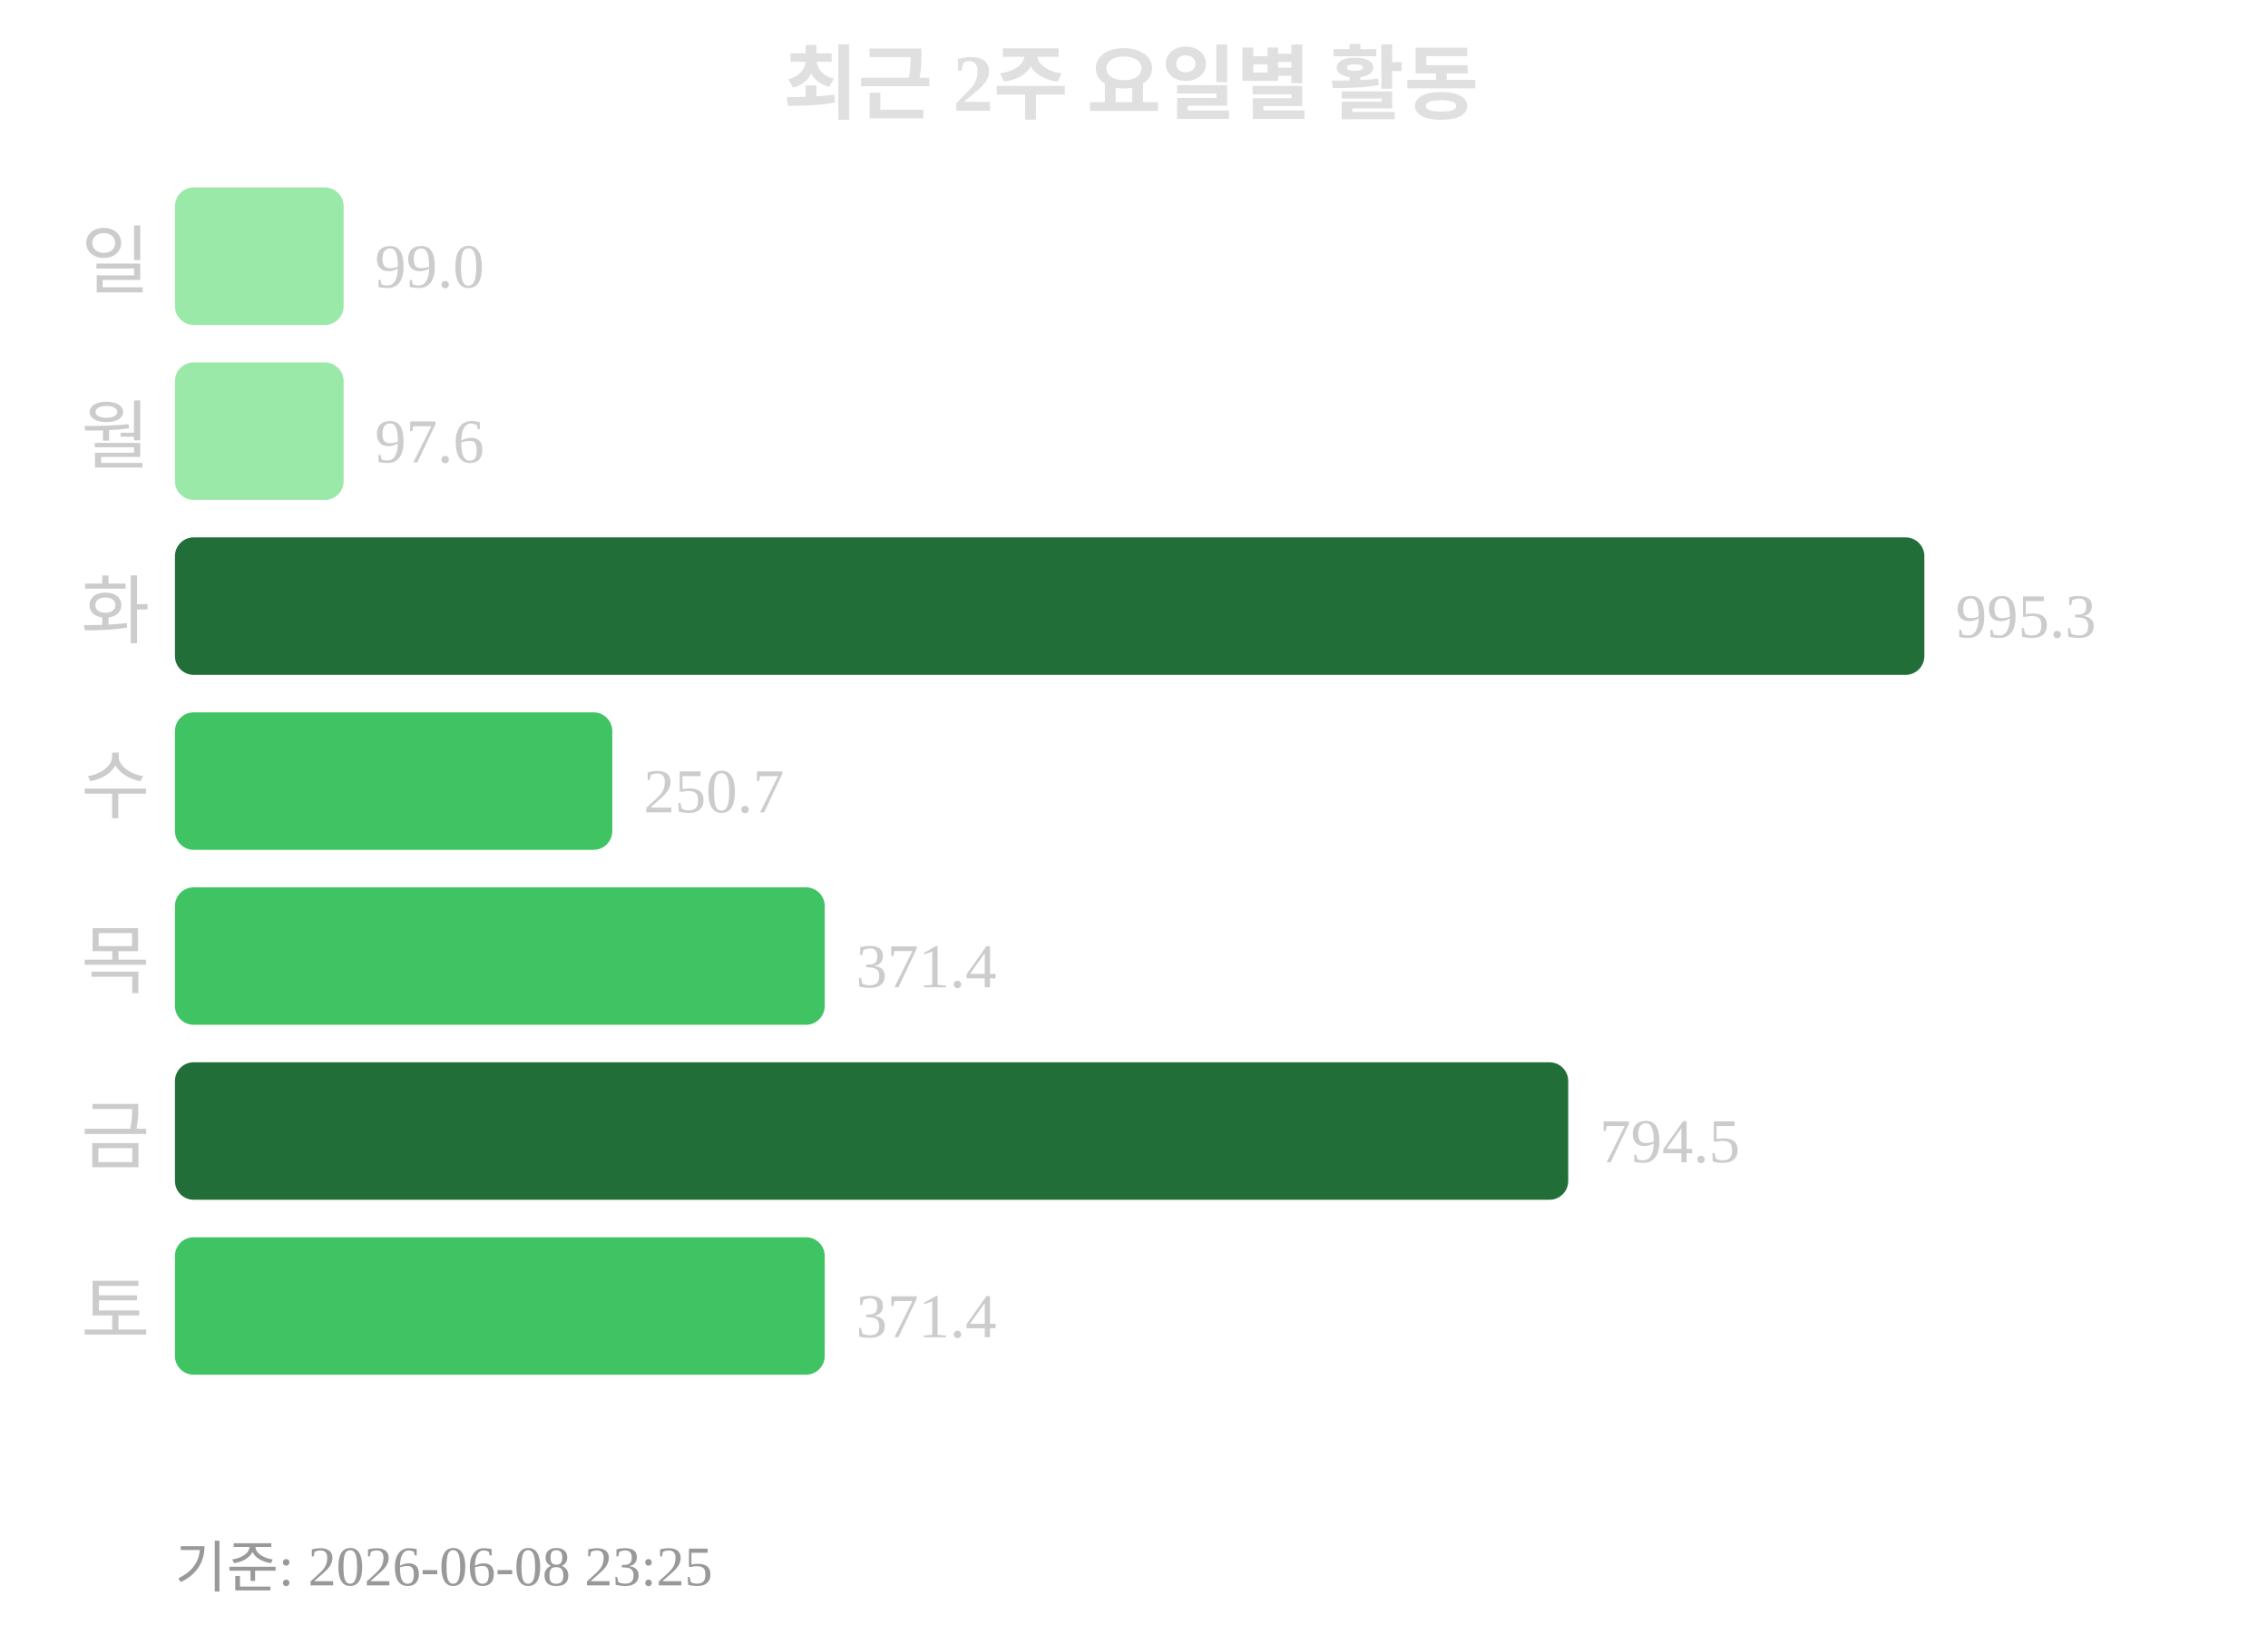
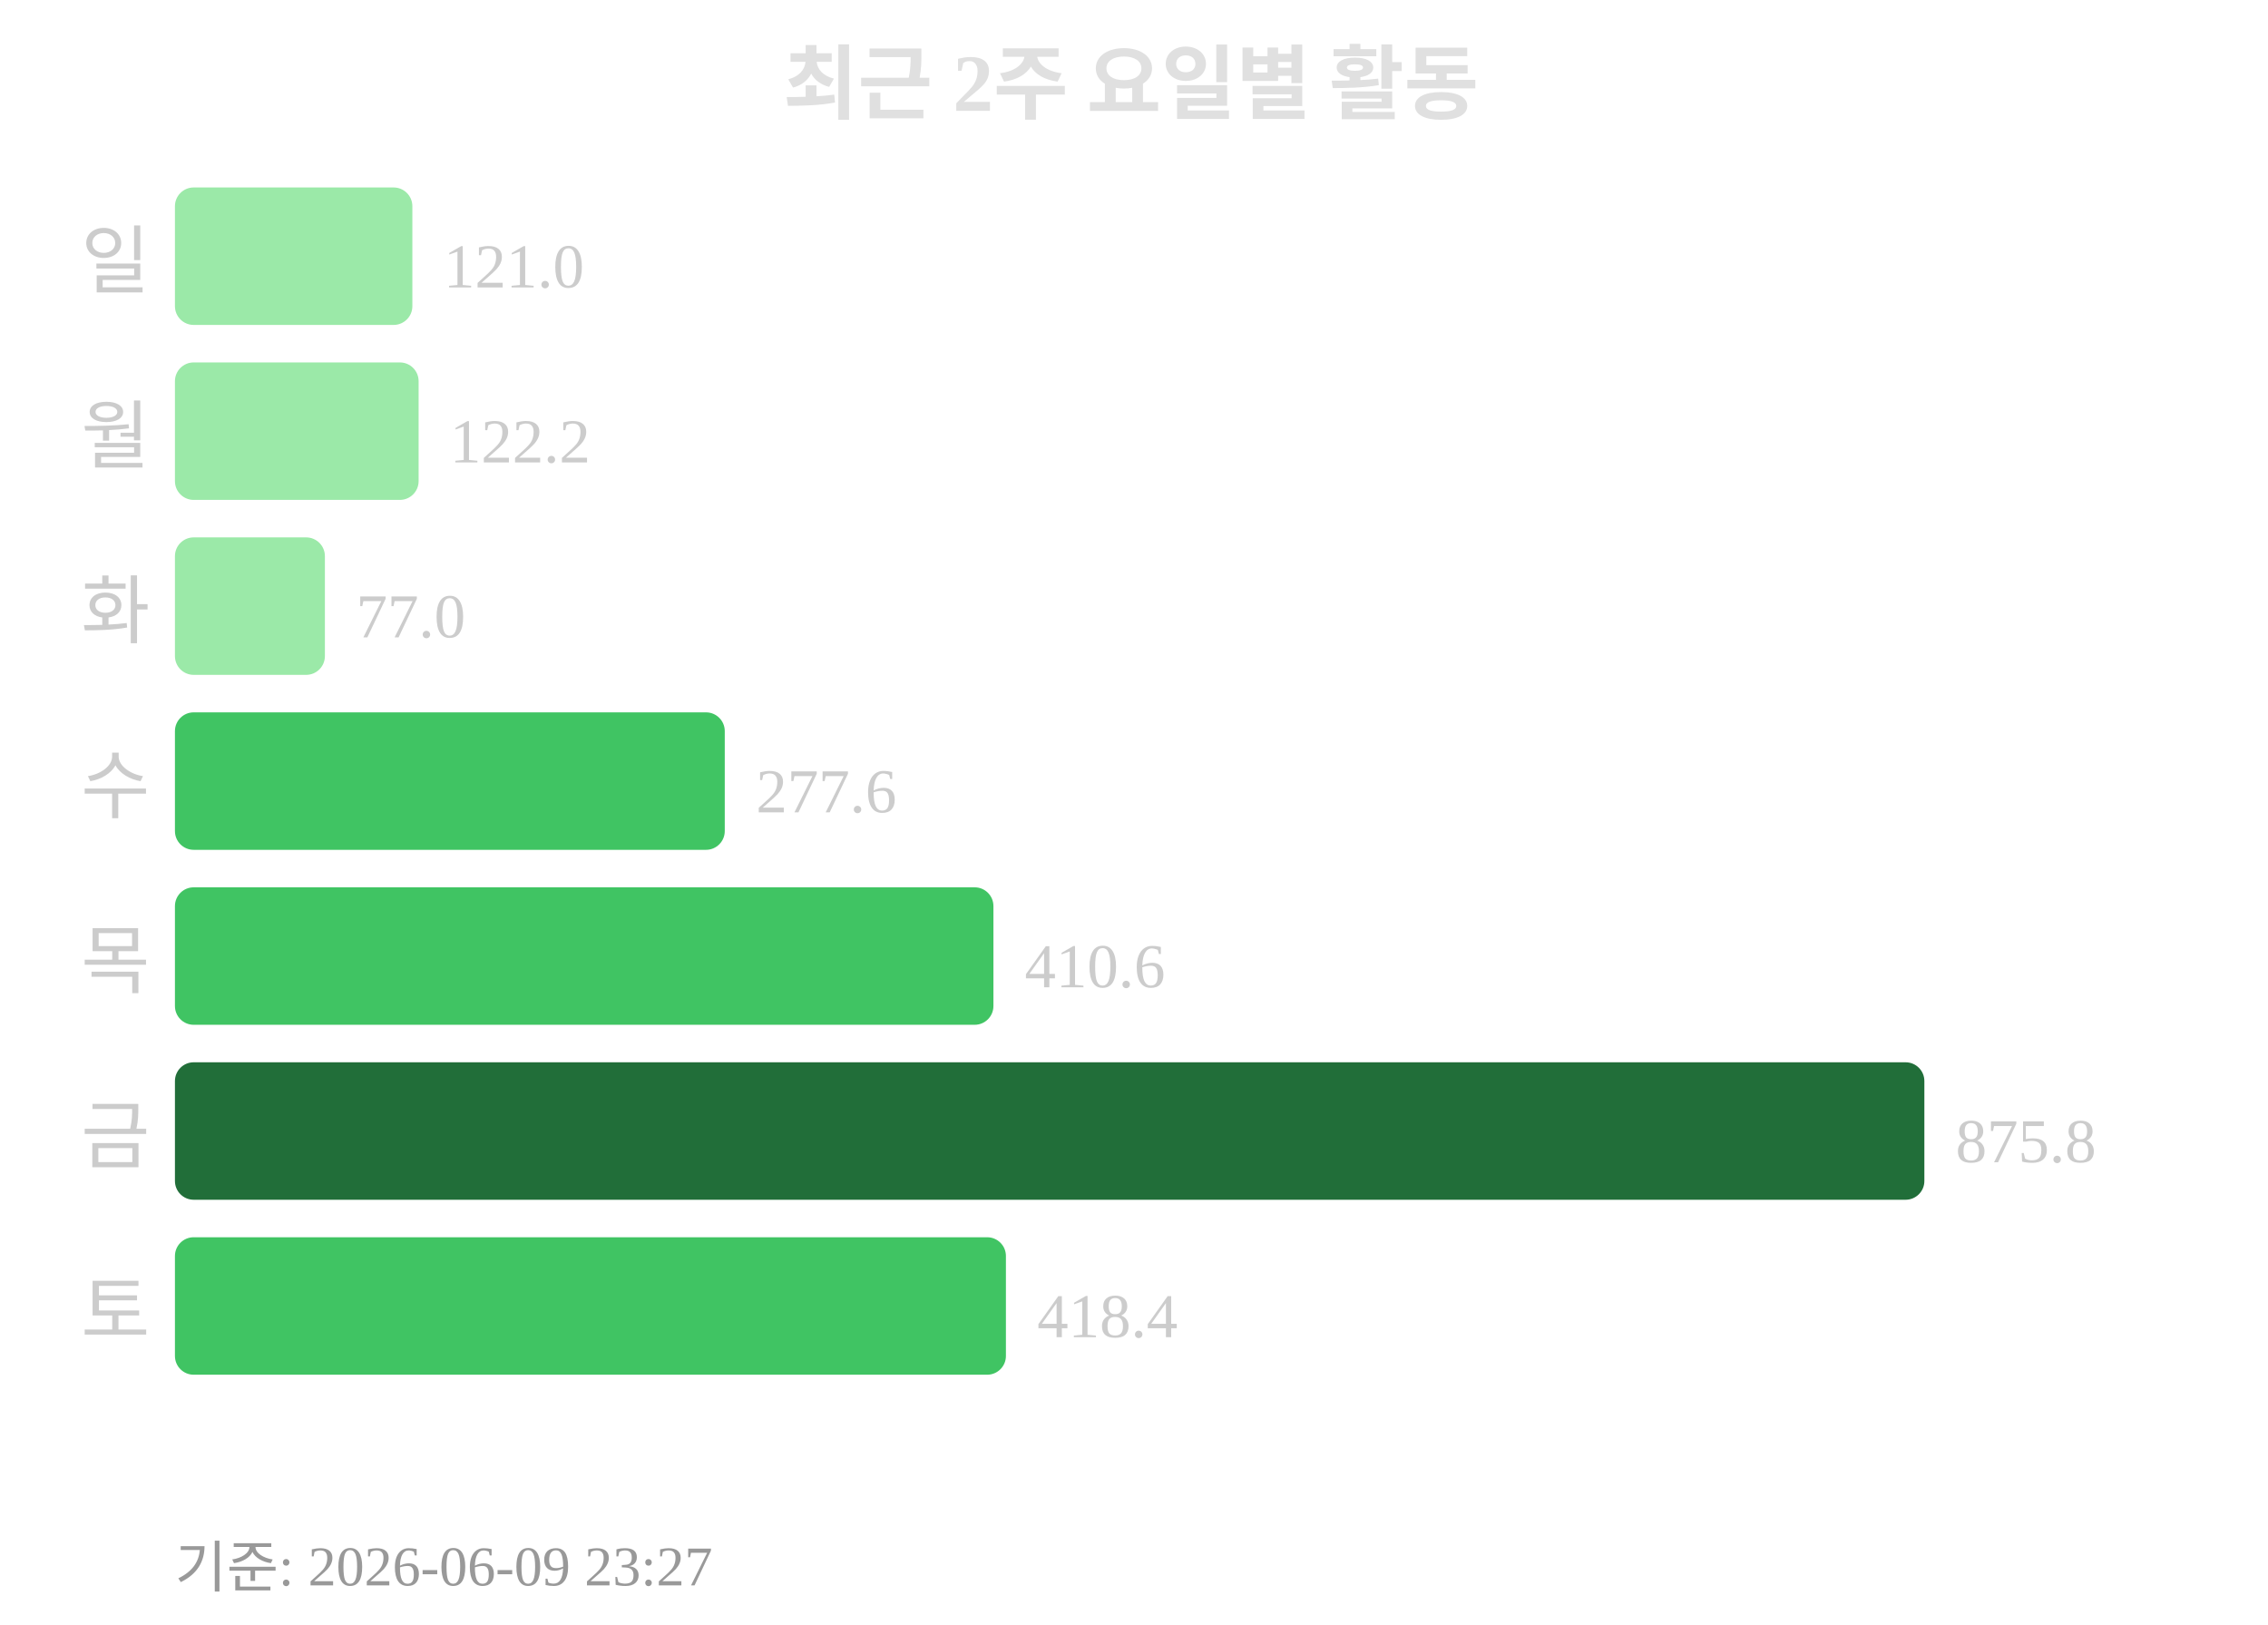
<svg xmlns="http://www.w3.org/2000/svg" width="363" height="260">
  <text x="181" y="18" text-anchor="middle" font-size="13" font-weight="bold" fill="#e0e0e0">최근 2주 요일별 활동</text>
  <text x="24" y="46" text-anchor="end" font-size="12" fill="#cccccc">일</text>
-   <rect x="28" y="30" width="27" height="22" rx="3" fill="#9be9a8" />
-   <text x="60" y="46" font-size="10" fill="#cccccc">99.0</text>
+   <rect x="28" y="30" width="38" height="22" rx="3" fill="#9be9a8" />
+   <text x="71" y="46" font-size="10" fill="#cccccc">121.0</text>
  <text x="24" y="74" text-anchor="end" font-size="12" fill="#cccccc">월</text>
-   <rect x="28" y="58" width="27" height="22" rx="3" fill="#9be9a8" />
-   <text x="60" y="74" font-size="10" fill="#cccccc">97.6</text>
+   <rect x="28" y="58" width="39" height="22" rx="3" fill="#9be9a8" />
+   <text x="72" y="74" font-size="10" fill="#cccccc">122.2</text>
  <text x="24" y="102" text-anchor="end" font-size="12" fill="#cccccc">화</text>
-   <rect x="28" y="86" width="280" height="22" rx="3" fill="#216e39" />
-   <text x="313" y="102" font-size="10" fill="#cccccc">995.3</text>
+   <rect x="28" y="86" width="24" height="22" rx="3" fill="#9be9a8" />
+   <text x="57" y="102" font-size="10" fill="#cccccc">77.0</text>
  <text x="24" y="130" text-anchor="end" font-size="12" fill="#cccccc">수</text>
-   <rect x="28" y="114" width="70" height="22" rx="3" fill="#40c463" />
-   <text x="103" y="130" font-size="10" fill="#cccccc">250.7</text>
+   <rect x="28" y="114" width="88" height="22" rx="3" fill="#40c463" />
+   <text x="121" y="130" font-size="10" fill="#cccccc">277.6</text>
  <text x="24" y="158" text-anchor="end" font-size="12" fill="#cccccc">목</text>
-   <rect x="28" y="142" width="104" height="22" rx="3" fill="#40c463" />
-   <text x="137" y="158" font-size="10" fill="#cccccc">371.4</text>
+   <rect x="28" y="142" width="131" height="22" rx="3" fill="#40c463" />
+   <text x="164" y="158" font-size="10" fill="#cccccc">410.6</text>
  <text x="24" y="186" text-anchor="end" font-size="12" fill="#cccccc">금</text>
-   <rect x="28" y="170" width="223" height="22" rx="3" fill="#216e39" />
-   <text x="256" y="186" font-size="10" fill="#cccccc">794.5</text>
+   <rect x="28" y="170" width="280" height="22" rx="3" fill="#216e39" />
+   <text x="313" y="186" font-size="10" fill="#cccccc">875.8</text>
  <text x="24" y="214" text-anchor="end" font-size="12" fill="#cccccc">토</text>
-   <rect x="28" y="198" width="104" height="22" rx="3" fill="#40c463" />
-   <text x="137" y="214" font-size="10" fill="#cccccc">371.4</text>
-   <text x="28" y="254" font-size="9" fill="#999999">기준: 2026-06-08 23:25</text>
+   <rect x="28" y="198" width="133" height="22" rx="3" fill="#40c463" />
+   <text x="166" y="214" font-size="10" fill="#cccccc">418.4</text>
+   <text x="28" y="254" font-size="9" fill="#999999">기준: 2026-06-09 23:27</text>
</svg>
